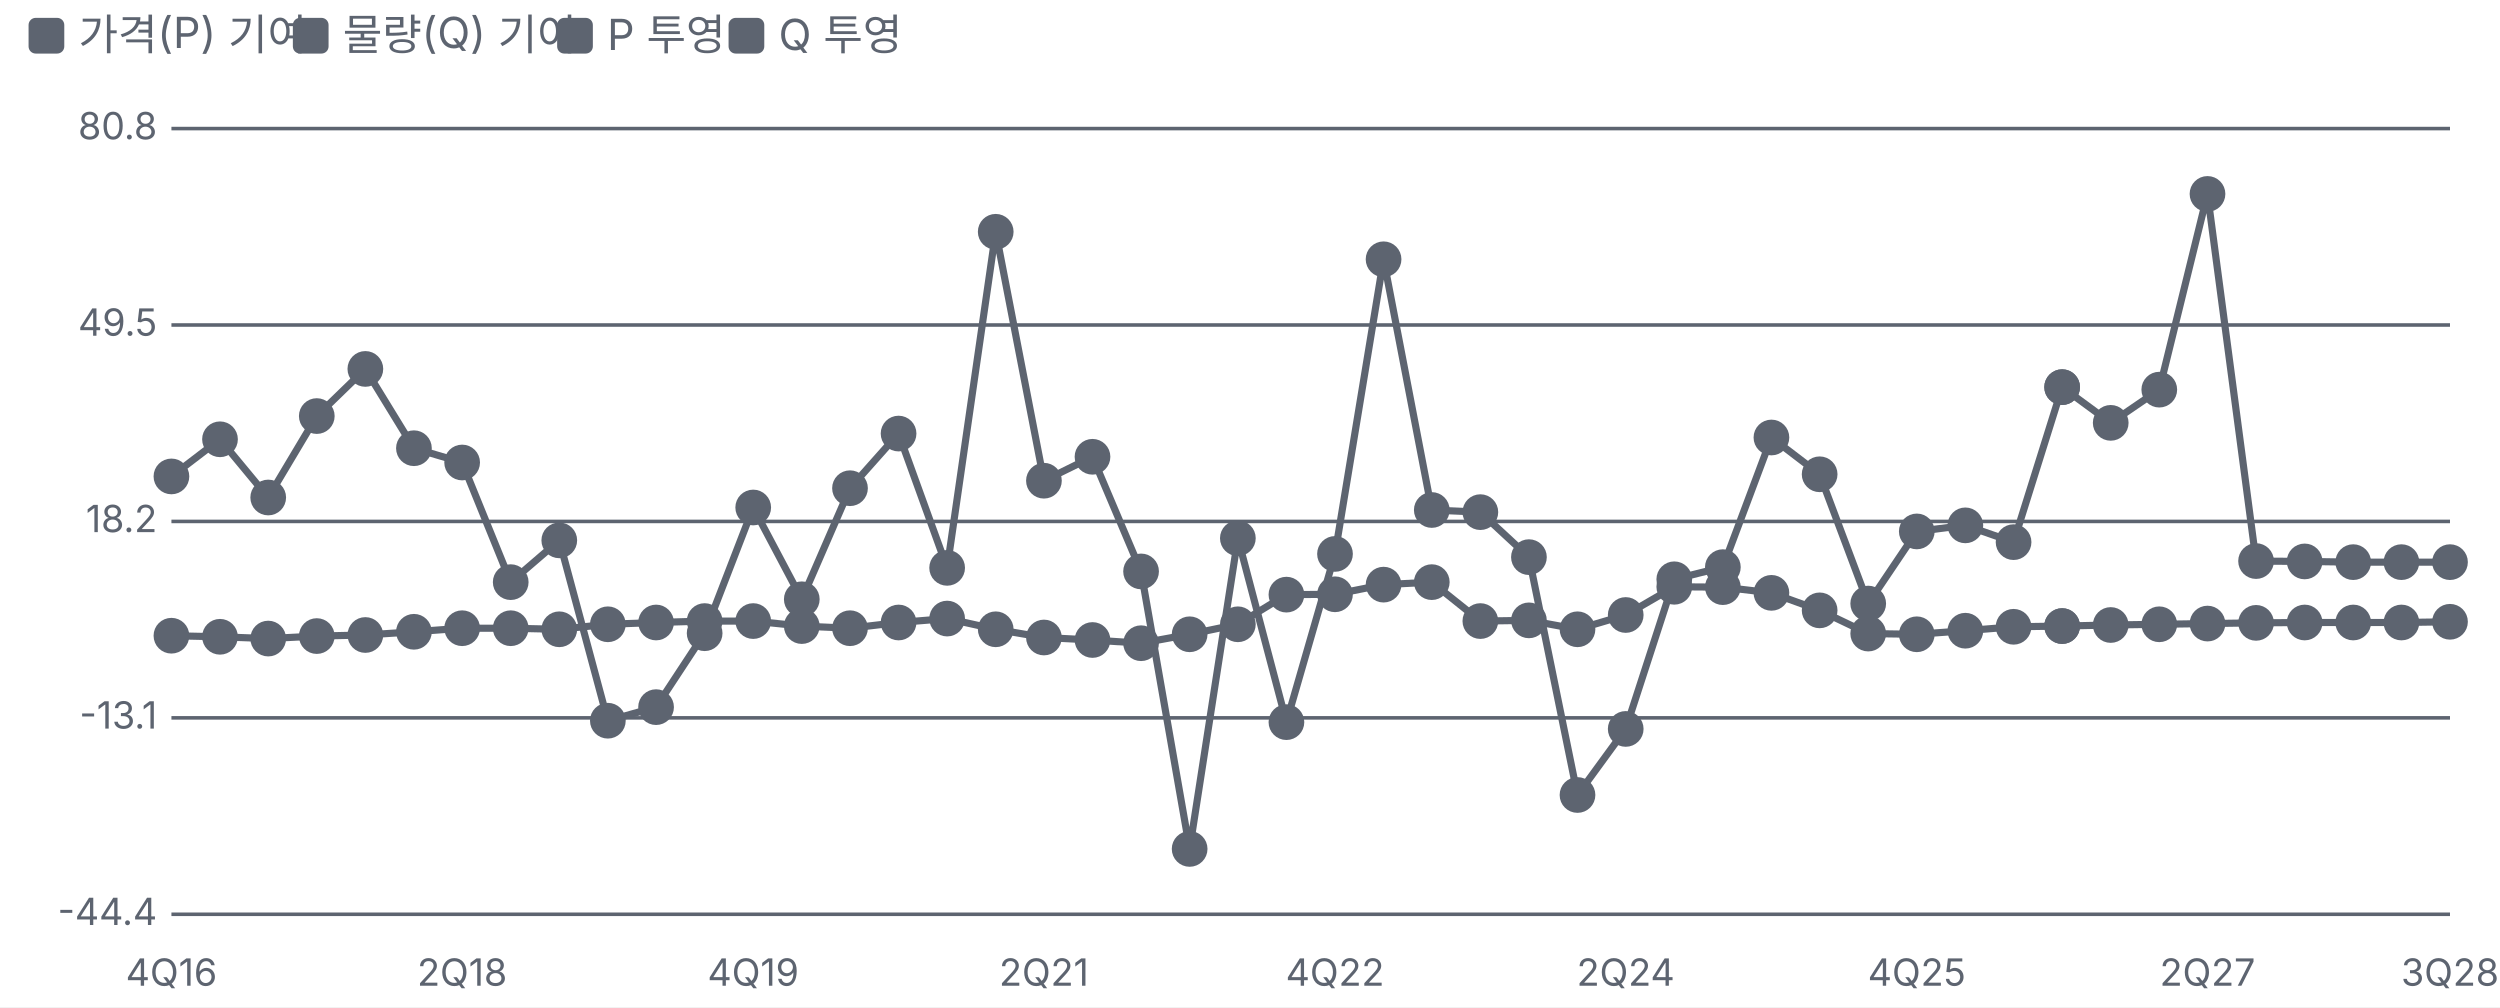
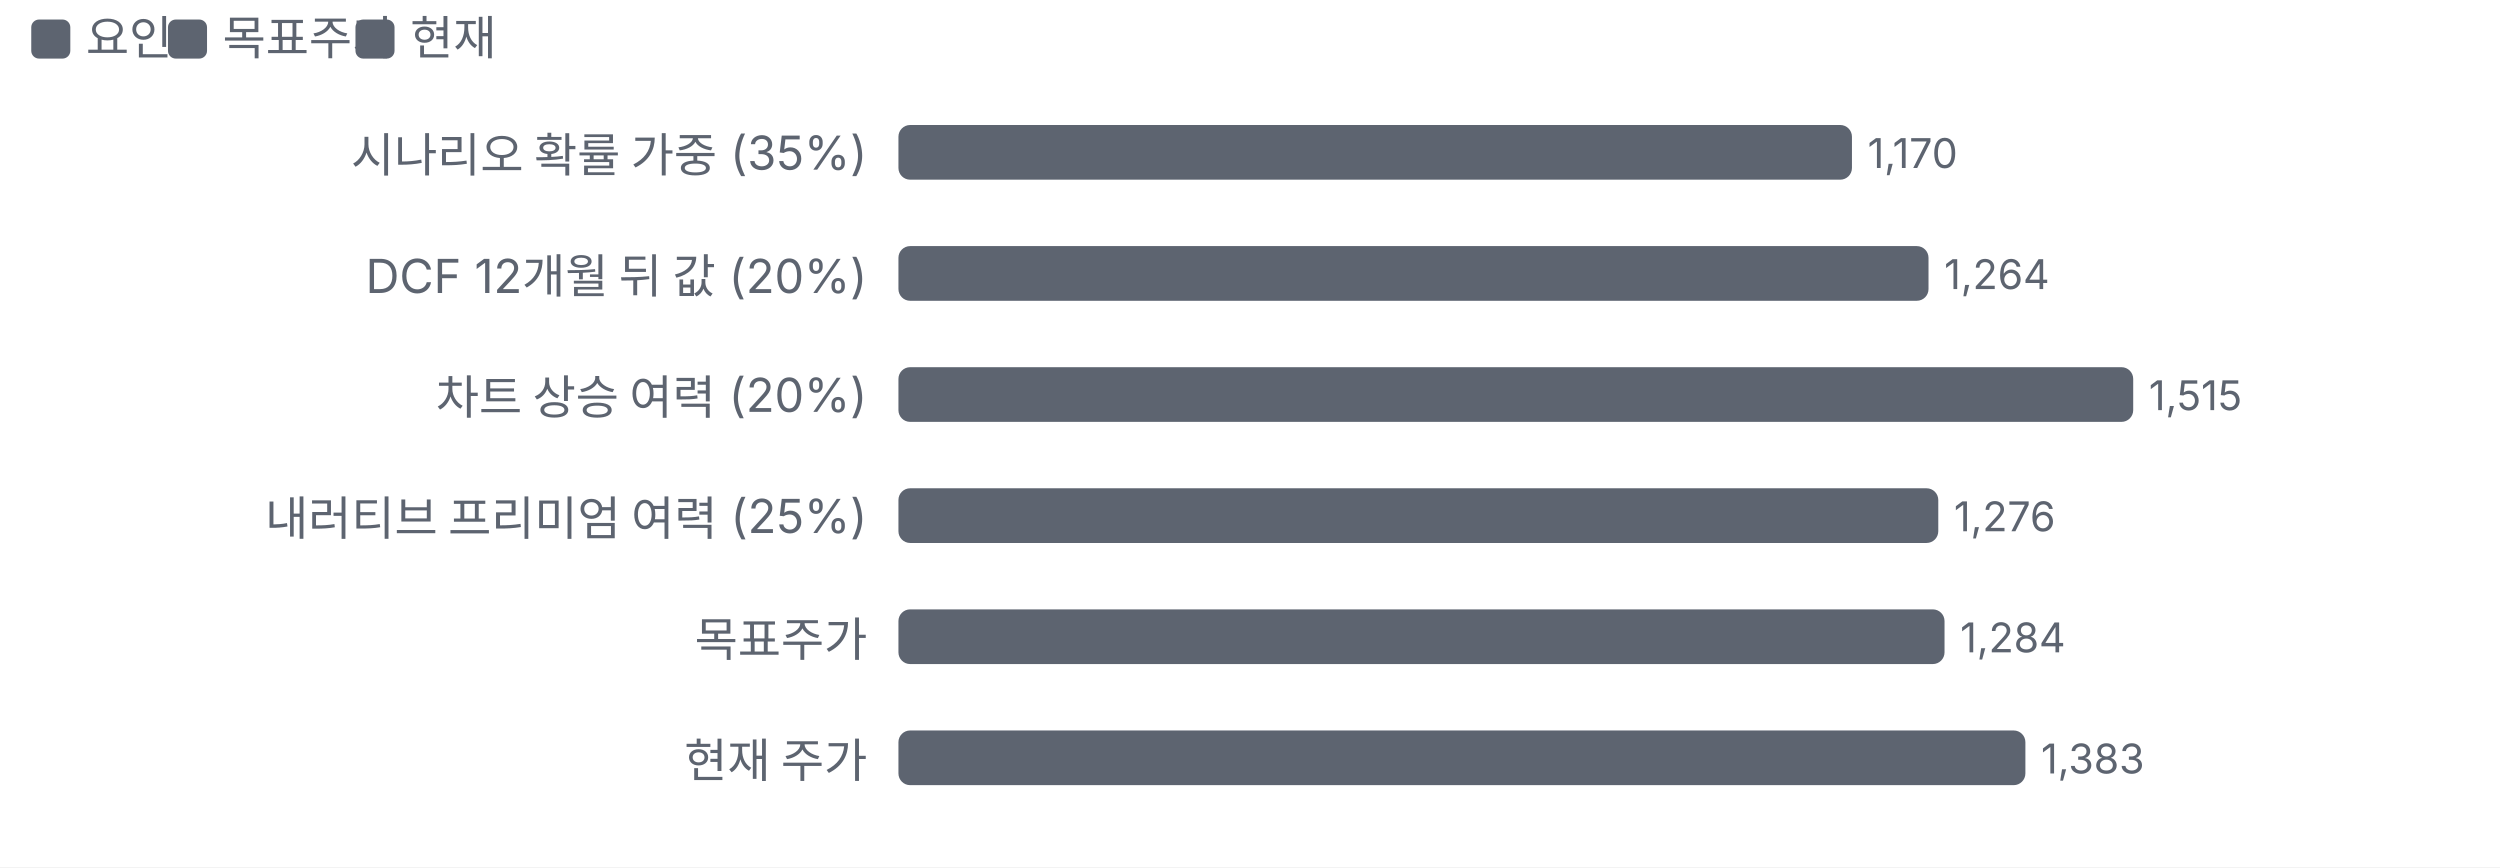
- <svg xmlns="http://www.w3.org/2000/svg" viewBox="0 0 700 282" width="700" height="282">
+ <svg xmlns="http://www.w3.org/2000/svg" viewBox="0 0 640 222" width="640" height="222">
  <style>text{fill:#5d6470;font-size:10.5px;font-family:-apple-system,'Apple SD Gothic Neo','Malgun Gothic',sans-serif}</style>
  <rect width="100%" height="100%" fill="#ffffff" />
  <rect x="8" y="5" width="10" height="10" rx="2" fill="#5d6470" />
-   <text x="22" y="14" style="font-size:12px">가격(P) 기여</text>
-   <rect x="82" y="5" width="10" height="10" rx="2" fill="#5d6470" />
-   <text x="96" y="14" style="font-size:12px">물량(Q) 기여</text>
-   <rect x="156" y="5" width="10" height="10" rx="2" fill="#5d6470" />
-   <text x="170" y="14" style="font-size:12px">P 투영</text>
-   <rect x="204" y="5" width="10" height="10" rx="2" fill="#5d6470" />
-   <text x="218" y="14" style="font-size:12px">Q 투영</text>
+   <text x="22" y="14" style="font-size:12px">요인</text>
+   <rect x="43" y="5" width="10" height="10" rx="2" fill="#5d6470" />
+   <text x="57" y="14" style="font-size:12px">목표주가</text>
+   <rect x="91" y="5" width="10" height="10" rx="2" fill="#5d6470" />
+   <text x="105" y="14" style="font-size:12px">현재</text>
  <g transform="translate(0,22)">
-     <line x1="48" x2="686" y1="234.0" y2="234.0" stroke="#5d6470" />
-     <text x="44" y="237.0" text-anchor="end">-44.4</text>
-     <line x1="48" x2="686" y1="179.0" y2="179.0" stroke="#5d6470" />
-     <text x="44" y="182.0" text-anchor="end">-13.1</text>
-     <line x1="48" x2="686" y1="124.0" y2="124.0" stroke="#5d6470" />
-     <text x="44" y="127.0" text-anchor="end">18.2</text>
-     <line x1="48" x2="686" y1="69.0" y2="69.0" stroke="#5d6470" />
-     <text x="44" y="72.0" text-anchor="end">49.5</text>
-     <line x1="48" x2="686" y1="14.0" y2="14.0" stroke="#5d6470" />
-     <text x="44" y="17.0" text-anchor="end">80.8</text>
-     <text x="48.0" y="254" text-anchor="middle">4Q16</text>
-     <text x="129.4" y="254" text-anchor="middle">2Q18</text>
-     <text x="210.9" y="254" text-anchor="middle">4Q19</text>
-     <text x="292.3" y="254" text-anchor="middle">2Q21</text>
-     <text x="373.8" y="254" text-anchor="middle">4Q22</text>
-     <text x="455.2" y="254" text-anchor="middle">2Q24</text>
-     <text x="536.7" y="254" text-anchor="middle">4Q25</text>
-     <text x="618.1" y="254" text-anchor="middle">2Q27</text>
-     <text x="686.0" y="254" text-anchor="middle">3Q28</text>
-     <polyline fill="none" stroke="#5d6470" stroke-width="2" points="48.0,156.0 61.6,156.3 75.1,156.8 88.7,156.1 102.3,155.8 115.9,154.9 129.4,153.9 143.0,153.9 156.6,154.2 170.2,152.8 183.7,152.3 197.3,151.9 210.9,151.9 224.5,153.3 238.0,153.9 251.6,152.3 265.2,151.2 278.8,154.2 292.3,156.5 305.9,157.2 319.5,158.1 333.1,155.6 346.6,152.8 360.2,144.5 373.8,144.4 387.4,141.7 400.9,141.0 414.5,151.9 428.1,151.7 441.7,154.2 455.2,150.2 468.8,142.3 482.4,142.4 496.0,144.0 509.5,148.9 523.1,155.4 536.7,155.6 550.3,154.6 563.8,153.5 577.4,153.3" />
-     <g class="lp" data-n="가격(P) 기여" data-x="4Q16" data-v="0.00%" data-m="">
-       <circle cx="48.0" cy="156.0" r="14" fill="transparent" />
-       <circle class="dot" cx="48.0" cy="156.0" r="4" fill="#5d6470" stroke="#5d6470" stroke-width="2" />
-     </g>
-     <g class="lp" data-n="가격(P) 기여" data-x="1Q17" data-v="-0.20%" data-m="">
-       <circle cx="61.6" cy="156.3" r="14" fill="transparent" />
-       <circle class="dot" cx="61.6" cy="156.3" r="4" fill="#5d6470" stroke="#5d6470" stroke-width="2" />
-     </g>
-     <g class="lp" data-n="가격(P) 기여" data-x="2Q17" data-v="-0.50%" data-m="">
-       <circle cx="75.1" cy="156.8" r="14" fill="transparent" />
-       <circle class="dot" cx="75.1" cy="156.8" r="4" fill="#5d6470" stroke="#5d6470" stroke-width="2" />
-     </g>
-     <g class="lp" data-n="가격(P) 기여" data-x="3Q17" data-v="-0.10%" data-m="">
-       <circle cx="88.7" cy="156.1" r="14" fill="transparent" />
-       <circle class="dot" cx="88.7" cy="156.1" r="4" fill="#5d6470" stroke="#5d6470" stroke-width="2" />
-     </g>
-     <g class="lp" data-n="가격(P) 기여" data-x="4Q17" data-v="0.10%" data-m="">
-       <circle cx="102.3" cy="155.8" r="14" fill="transparent" />
-       <circle class="dot" cx="102.3" cy="155.8" r="4" fill="#5d6470" stroke="#5d6470" stroke-width="2" />
-     </g>
-     <g class="lp" data-n="가격(P) 기여" data-x="1Q18" data-v="0.60%" data-m="">
-       <circle cx="115.9" cy="154.9" r="14" fill="transparent" />
-       <circle class="dot" cx="115.9" cy="154.9" r="4" fill="#5d6470" stroke="#5d6470" stroke-width="2" />
-     </g>
-     <g class="lp" data-n="가격(P) 기여" data-x="2Q18" data-v="1.20%" data-m="">
-       <circle cx="129.4" cy="153.9" r="14" fill="transparent" />
-       <circle class="dot" cx="129.4" cy="153.9" r="4" fill="#5d6470" stroke="#5d6470" stroke-width="2" />
-     </g>
-     <g class="lp" data-n="가격(P) 기여" data-x="3Q18" data-v="1.20%" data-m="">
-       <circle cx="143.0" cy="153.9" r="14" fill="transparent" />
-       <circle class="dot" cx="143.0" cy="153.9" r="4" fill="#5d6470" stroke="#5d6470" stroke-width="2" />
-     </g>
-     <g class="lp" data-n="가격(P) 기여" data-x="4Q18" data-v="1.00%" data-m="">
-       <circle cx="156.6" cy="154.2" r="14" fill="transparent" />
-       <circle class="dot" cx="156.6" cy="154.2" r="4" fill="#5d6470" stroke="#5d6470" stroke-width="2" />
-     </g>
-     <g class="lp" data-n="가격(P) 기여" data-x="1Q19" data-v="1.80%" data-m="">
-       <circle cx="170.2" cy="152.8" r="14" fill="transparent" />
-       <circle class="dot" cx="170.2" cy="152.8" r="4" fill="#5d6470" stroke="#5d6470" stroke-width="2" />
-     </g>
-     <g class="lp" data-n="가격(P) 기여" data-x="2Q19" data-v="2.10%" data-m="">
-       <circle cx="183.7" cy="152.3" r="14" fill="transparent" />
-       <circle class="dot" cx="183.7" cy="152.3" r="4" fill="#5d6470" stroke="#5d6470" stroke-width="2" />
-     </g>
-     <g class="lp" data-n="가격(P) 기여" data-x="3Q19" data-v="2.30%" data-m="">
-       <circle cx="197.3" cy="151.9" r="14" fill="transparent" />
-       <circle class="dot" cx="197.3" cy="151.9" r="4" fill="#5d6470" stroke="#5d6470" stroke-width="2" />
-     </g>
-     <g class="lp" data-n="가격(P) 기여" data-x="4Q19" data-v="2.30%" data-m="">
-       <circle cx="210.9" cy="151.9" r="14" fill="transparent" />
-       <circle class="dot" cx="210.9" cy="151.9" r="4" fill="#5d6470" stroke="#5d6470" stroke-width="2" />
-     </g>
-     <g class="lp" data-n="가격(P) 기여" data-x="1Q20" data-v="1.50%" data-m="">
-       <circle cx="224.5" cy="153.3" r="14" fill="transparent" />
-       <circle class="dot" cx="224.5" cy="153.3" r="4" fill="#5d6470" stroke="#5d6470" stroke-width="2" />
-     </g>
-     <g class="lp" data-n="가격(P) 기여" data-x="2Q20" data-v="1.20%" data-m="">
-       <circle cx="238.0" cy="153.9" r="14" fill="transparent" />
-       <circle class="dot" cx="238.0" cy="153.9" r="4" fill="#5d6470" stroke="#5d6470" stroke-width="2" />
-     </g>
-     <g class="lp" data-n="가격(P) 기여" data-x="3Q20" data-v="2.10%" data-m="">
-       <circle cx="251.6" cy="152.3" r="14" fill="transparent" />
-       <circle class="dot" cx="251.6" cy="152.3" r="4" fill="#5d6470" stroke="#5d6470" stroke-width="2" />
-     </g>
-     <g class="lp" data-n="가격(P) 기여" data-x="4Q20" data-v="2.70%" data-m="">
-       <circle cx="265.2" cy="151.2" r="14" fill="transparent" />
-       <circle class="dot" cx="265.2" cy="151.2" r="4" fill="#5d6470" stroke="#5d6470" stroke-width="2" />
-     </g>
-     <g class="lp" data-n="가격(P) 기여" data-x="1Q21" data-v="1.00%" data-m="">
-       <circle cx="278.8" cy="154.2" r="14" fill="transparent" />
-       <circle class="dot" cx="278.8" cy="154.2" r="4" fill="#5d6470" stroke="#5d6470" stroke-width="2" />
-     </g>
-     <g class="lp" data-n="가격(P) 기여" data-x="2Q21" data-v="-0.30%" data-m="">
-       <circle cx="292.3" cy="156.5" r="14" fill="transparent" />
-       <circle class="dot" cx="292.3" cy="156.5" r="4" fill="#5d6470" stroke="#5d6470" stroke-width="2" />
-     </g>
-     <g class="lp" data-n="가격(P) 기여" data-x="3Q21" data-v="-0.70%" data-m="">
-       <circle cx="305.9" cy="157.2" r="14" fill="transparent" />
-       <circle class="dot" cx="305.9" cy="157.2" r="4" fill="#5d6470" stroke="#5d6470" stroke-width="2" />
-     </g>
-     <g class="lp" data-n="가격(P) 기여" data-x="4Q21" data-v="-1.20%" data-m="">
-       <circle cx="319.5" cy="158.1" r="14" fill="transparent" />
-       <circle class="dot" cx="319.5" cy="158.1" r="4" fill="#5d6470" stroke="#5d6470" stroke-width="2" />
-     </g>
-     <g class="lp" data-n="가격(P) 기여" data-x="1Q22" data-v="0.20%" data-m="">
-       <circle cx="333.1" cy="155.6" r="14" fill="transparent" />
-       <circle class="dot" cx="333.1" cy="155.6" r="4" fill="#5d6470" stroke="#5d6470" stroke-width="2" />
-     </g>
-     <g class="lp" data-n="가격(P) 기여" data-x="2Q22" data-v="1.80%" data-m="">
-       <circle cx="346.6" cy="152.8" r="14" fill="transparent" />
-       <circle class="dot" cx="346.6" cy="152.8" r="4" fill="#5d6470" stroke="#5d6470" stroke-width="2" />
-     </g>
-     <g class="lp" data-n="가격(P) 기여" data-x="3Q22" data-v="6.50%" data-m="">
-       <circle cx="360.2" cy="144.5" r="14" fill="transparent" />
-       <circle class="dot" cx="360.2" cy="144.5" r="4" fill="#5d6470" stroke="#5d6470" stroke-width="2" />
-     </g>
-     <g class="lp" data-n="가격(P) 기여" data-x="4Q22" data-v="6.60%" data-m="">
-       <circle cx="373.8" cy="144.4" r="14" fill="transparent" />
-       <circle class="dot" cx="373.8" cy="144.4" r="4" fill="#5d6470" stroke="#5d6470" stroke-width="2" />
-     </g>
-     <g class="lp" data-n="가격(P) 기여" data-x="1Q23" data-v="8.10%" data-m="">
-       <circle cx="387.4" cy="141.7" r="14" fill="transparent" />
-       <circle class="dot" cx="387.4" cy="141.7" r="4" fill="#5d6470" stroke="#5d6470" stroke-width="2" />
-     </g>
-     <g class="lp" data-n="가격(P) 기여" data-x="2Q23" data-v="8.50%" data-m="">
-       <circle cx="400.9" cy="141.0" r="14" fill="transparent" />
-       <circle class="dot" cx="400.9" cy="141.0" r="4" fill="#5d6470" stroke="#5d6470" stroke-width="2" />
-     </g>
-     <g class="lp" data-n="가격(P) 기여" data-x="3Q23" data-v="2.30%" data-m="">
-       <circle cx="414.5" cy="151.9" r="14" fill="transparent" />
-       <circle class="dot" cx="414.5" cy="151.9" r="4" fill="#5d6470" stroke="#5d6470" stroke-width="2" />
-     </g>
-     <g class="lp" data-n="가격(P) 기여" data-x="4Q23" data-v="2.40%" data-m="">
-       <circle cx="428.1" cy="151.7" r="14" fill="transparent" />
-       <circle class="dot" cx="428.1" cy="151.7" r="4" fill="#5d6470" stroke="#5d6470" stroke-width="2" />
-     </g>
-     <g class="lp" data-n="가격(P) 기여" data-x="1Q24" data-v="1.00%" data-m="">
-       <circle cx="441.7" cy="154.2" r="14" fill="transparent" />
-       <circle class="dot" cx="441.7" cy="154.2" r="4" fill="#5d6470" stroke="#5d6470" stroke-width="2" />
-     </g>
-     <g class="lp" data-n="가격(P) 기여" data-x="2Q24" data-v="3.30%" data-m="">
-       <circle cx="455.2" cy="150.2" r="14" fill="transparent" />
-       <circle class="dot" cx="455.2" cy="150.2" r="4" fill="#5d6470" stroke="#5d6470" stroke-width="2" />
-     </g>
-     <g class="lp" data-n="가격(P) 기여" data-x="3Q24" data-v="7.80%" data-m="">
-       <circle cx="468.8" cy="142.3" r="14" fill="transparent" />
-       <circle class="dot" cx="468.8" cy="142.3" r="4" fill="#5d6470" stroke="#5d6470" stroke-width="2" />
-     </g>
-     <g class="lp" data-n="가격(P) 기여" data-x="4Q24" data-v="7.70%" data-m="">
-       <circle cx="482.4" cy="142.4" r="14" fill="transparent" />
-       <circle class="dot" cx="482.4" cy="142.4" r="4" fill="#5d6470" stroke="#5d6470" stroke-width="2" />
-     </g>
-     <g class="lp" data-n="가격(P) 기여" data-x="1Q25" data-v="6.80%" data-m="">
-       <circle cx="496.0" cy="144.0" r="14" fill="transparent" />
-       <circle class="dot" cx="496.0" cy="144.0" r="4" fill="#5d6470" stroke="#5d6470" stroke-width="2" />
-     </g>
-     <g class="lp" data-n="가격(P) 기여" data-x="2Q25" data-v="4.00%" data-m="">
-       <circle cx="509.5" cy="148.9" r="14" fill="transparent" />
-       <circle class="dot" cx="509.5" cy="148.9" r="4" fill="#5d6470" stroke="#5d6470" stroke-width="2" />
-     </g>
-     <g class="lp" data-n="가격(P) 기여" data-x="3Q25" data-v="0.30%" data-m="">
-       <circle cx="523.1" cy="155.4" r="14" fill="transparent" />
-       <circle class="dot" cx="523.1" cy="155.4" r="4" fill="#5d6470" stroke="#5d6470" stroke-width="2" />
-     </g>
-     <g class="lp" data-n="가격(P) 기여" data-x="4Q25" data-v="0.20%" data-m="">
-       <circle cx="536.7" cy="155.6" r="14" fill="transparent" />
-       <circle class="dot" cx="536.7" cy="155.6" r="4" fill="#5d6470" stroke="#5d6470" stroke-width="2" />
-     </g>
-     <g class="lp" data-n="가격(P) 기여" data-x="1Q26" data-v="0.80%" data-m="">
-       <circle cx="550.3" cy="154.6" r="14" fill="transparent" />
-       <circle class="dot" cx="550.3" cy="154.6" r="4" fill="#5d6470" stroke="#5d6470" stroke-width="2" />
-     </g>
-     <g class="lp" data-n="가격(P) 기여" data-x="2Q26" data-v="1.40%" data-m="">
-       <circle cx="563.8" cy="153.5" r="14" fill="transparent" />
-       <circle class="dot" cx="563.8" cy="153.5" r="4" fill="#5d6470" stroke="#5d6470" stroke-width="2" />
-     </g>
-     <g class="lp" data-n="가격(P) 기여" data-x="3Q26" data-v="1.50%" data-m="">
-       <circle cx="577.4" cy="153.3" r="14" fill="transparent" />
-       <circle class="dot" cx="577.4" cy="153.3" r="4" fill="#5d6470" stroke="#5d6470" stroke-width="2" />
-     </g>
-     <polyline fill="none" stroke="#5d6470" stroke-width="2" points="48.0,111.4 61.6,101.0 75.1,117.3 88.7,94.5 102.3,81.3 115.9,103.5 129.4,107.5 143.0,141.0 156.6,129.3 170.2,179.8 183.7,176.0 197.3,155.3 210.9,120.1 224.5,145.8 238.0,114.7 251.6,99.4 265.2,137.0 278.8,42.9 292.3,112.6 305.9,105.9 319.5,138.0 333.1,215.7 346.6,128.7 360.2,180.2 373.8,133.1 387.4,50.6 400.9,120.8 414.5,121.4 428.1,134.0 441.7,200.6 455.2,182.1 468.8,140.2 482.4,136.8 496.0,100.5 509.5,110.8 523.1,147.0 536.7,126.8 550.3,125.1 563.8,129.8 577.4,86.4" />
-     <g class="lp" data-n="물량(Q) 기여" data-x="4Q16" data-v="25.4%" data-m="">
-       <circle cx="48.0" cy="111.4" r="14" fill="transparent" />
-       <circle class="dot" cx="48.0" cy="111.4" r="4" fill="#5d6470" stroke="#5d6470" stroke-width="2" />
-     </g>
-     <g class="lp" data-n="물량(Q) 기여" data-x="1Q17" data-v="31.3%" data-m="">
-       <circle cx="61.6" cy="101.0" r="14" fill="transparent" />
-       <circle class="dot" cx="61.6" cy="101.0" r="4" fill="#5d6470" stroke="#5d6470" stroke-width="2" />
-     </g>
-     <g class="lp" data-n="물량(Q) 기여" data-x="2Q17" data-v="22.0%" data-m="">
-       <circle cx="75.1" cy="117.3" r="14" fill="transparent" />
-       <circle class="dot" cx="75.1" cy="117.3" r="4" fill="#5d6470" stroke="#5d6470" stroke-width="2" />
-     </g>
-     <g class="lp" data-n="물량(Q) 기여" data-x="3Q17" data-v="35.0%" data-m="">
-       <circle cx="88.7" cy="94.5" r="14" fill="transparent" />
-       <circle class="dot" cx="88.7" cy="94.5" r="4" fill="#5d6470" stroke="#5d6470" stroke-width="2" />
-     </g>
-     <g class="lp" data-n="물량(Q) 기여" data-x="4Q17" data-v="42.5%" data-m="">
-       <circle cx="102.3" cy="81.3" r="14" fill="transparent" />
-       <circle class="dot" cx="102.3" cy="81.3" r="4" fill="#5d6470" stroke="#5d6470" stroke-width="2" />
-     </g>
-     <g class="lp" data-n="물량(Q) 기여" data-x="1Q18" data-v="29.9%" data-m="">
-       <circle cx="115.9" cy="103.5" r="14" fill="transparent" />
-       <circle class="dot" cx="115.9" cy="103.5" r="4" fill="#5d6470" stroke="#5d6470" stroke-width="2" />
-     </g>
-     <g class="lp" data-n="물량(Q) 기여" data-x="2Q18" data-v="27.6%" data-m="">
-       <circle cx="129.4" cy="107.5" r="14" fill="transparent" />
-       <circle class="dot" cx="129.4" cy="107.5" r="4" fill="#5d6470" stroke="#5d6470" stroke-width="2" />
-     </g>
-     <g class="lp" data-n="물량(Q) 기여" data-x="3Q18" data-v="8.50%" data-m="">
-       <circle cx="143.0" cy="141.0" r="14" fill="transparent" />
-       <circle class="dot" cx="143.0" cy="141.0" r="4" fill="#5d6470" stroke="#5d6470" stroke-width="2" />
-     </g>
-     <g class="lp" data-n="물량(Q) 기여" data-x="4Q18" data-v="15.2%" data-m="">
-       <circle cx="156.6" cy="129.3" r="14" fill="transparent" />
-       <circle class="dot" cx="156.6" cy="129.3" r="4" fill="#5d6470" stroke="#5d6470" stroke-width="2" />
-     </g>
-     <g class="lp" data-n="물량(Q) 기여" data-x="1Q19" data-v="-13.6%" data-m="">
-       <circle cx="170.2" cy="179.8" r="14" fill="transparent" />
-       <circle class="dot" cx="170.2" cy="179.8" r="4" fill="#5d6470" stroke="#5d6470" stroke-width="2" />
-     </g>
-     <g class="lp" data-n="물량(Q) 기여" data-x="2Q19" data-v="-11.4%" data-m="">
-       <circle cx="183.7" cy="176.0" r="14" fill="transparent" />
-       <circle class="dot" cx="183.7" cy="176.0" r="4" fill="#5d6470" stroke="#5d6470" stroke-width="2" />
-     </g>
-     <g class="lp" data-n="물량(Q) 기여" data-x="3Q19" data-v="0.40%" data-m="">
-       <circle cx="197.3" cy="155.3" r="14" fill="transparent" />
-       <circle class="dot" cx="197.3" cy="155.3" r="4" fill="#5d6470" stroke="#5d6470" stroke-width="2" />
-     </g>
-     <g class="lp" data-n="물량(Q) 기여" data-x="4Q19" data-v="20.4%" data-m="">
-       <circle cx="210.9" cy="120.1" r="14" fill="transparent" />
-       <circle class="dot" cx="210.9" cy="120.1" r="4" fill="#5d6470" stroke="#5d6470" stroke-width="2" />
-     </g>
-     <g class="lp" data-n="물량(Q) 기여" data-x="1Q20" data-v="5.80%" data-m="">
-       <circle cx="224.5" cy="145.8" r="14" fill="transparent" />
-       <circle class="dot" cx="224.5" cy="145.8" r="4" fill="#5d6470" stroke="#5d6470" stroke-width="2" />
-     </g>
-     <g class="lp" data-n="물량(Q) 기여" data-x="2Q20" data-v="23.5%" data-m="">
-       <circle cx="238.0" cy="114.7" r="14" fill="transparent" />
-       <circle class="dot" cx="238.0" cy="114.7" r="4" fill="#5d6470" stroke="#5d6470" stroke-width="2" />
-     </g>
-     <g class="lp" data-n="물량(Q) 기여" data-x="3Q20" data-v="32.2%" data-m="">
-       <circle cx="251.6" cy="99.4" r="14" fill="transparent" />
-       <circle class="dot" cx="251.6" cy="99.4" r="4" fill="#5d6470" stroke="#5d6470" stroke-width="2" />
-     </g>
-     <g class="lp" data-n="물량(Q) 기여" data-x="4Q20" data-v="10.8%" data-m="">
-       <circle cx="265.2" cy="137.0" r="14" fill="transparent" />
-       <circle class="dot" cx="265.2" cy="137.0" r="4" fill="#5d6470" stroke="#5d6470" stroke-width="2" />
-     </g>
-     <g class="lp" data-n="물량(Q) 기여" data-x="1Q21" data-v="64.4%" data-m="">
-       <circle cx="278.8" cy="42.9" r="14" fill="transparent" />
-       <circle class="dot" cx="278.8" cy="42.9" r="4" fill="#5d6470" stroke="#5d6470" stroke-width="2" />
-     </g>
-     <g class="lp" data-n="물량(Q) 기여" data-x="2Q21" data-v="24.7%" data-m="">
-       <circle cx="292.3" cy="112.6" r="14" fill="transparent" />
-       <circle class="dot" cx="292.3" cy="112.6" r="4" fill="#5d6470" stroke="#5d6470" stroke-width="2" />
-     </g>
-     <g class="lp" data-n="물량(Q) 기여" data-x="3Q21" data-v="28.5%" data-m="">
-       <circle cx="305.9" cy="105.9" r="14" fill="transparent" />
-       <circle class="dot" cx="305.9" cy="105.9" r="4" fill="#5d6470" stroke="#5d6470" stroke-width="2" />
-     </g>
-     <g class="lp" data-n="물량(Q) 기여" data-x="4Q21" data-v="10.2%" data-m="">
-       <circle cx="319.5" cy="138.0" r="14" fill="transparent" />
-       <circle class="dot" cx="319.5" cy="138.0" r="4" fill="#5d6470" stroke="#5d6470" stroke-width="2" />
-     </g>
-     <g class="lp" data-n="물량(Q) 기여" data-x="1Q22" data-v="-34.0%" data-m="">
-       <circle cx="333.1" cy="215.7" r="14" fill="transparent" />
-       <circle class="dot" cx="333.1" cy="215.7" r="4" fill="#5d6470" stroke="#5d6470" stroke-width="2" />
-     </g>
-     <g class="lp" data-n="물량(Q) 기여" data-x="2Q22" data-v="15.5%" data-m="">
-       <circle cx="346.6" cy="128.7" r="14" fill="transparent" />
-       <circle class="dot" cx="346.6" cy="128.7" r="4" fill="#5d6470" stroke="#5d6470" stroke-width="2" />
-     </g>
-     <g class="lp" data-n="물량(Q) 기여" data-x="3Q22" data-v="-13.8%" data-m="">
-       <circle cx="360.2" cy="180.2" r="14" fill="transparent" />
-       <circle class="dot" cx="360.2" cy="180.2" r="4" fill="#5d6470" stroke="#5d6470" stroke-width="2" />
-     </g>
-     <g class="lp" data-n="물량(Q) 기여" data-x="4Q22" data-v="13.0%" data-m="">
-       <circle cx="373.8" cy="133.1" r="14" fill="transparent" />
-       <circle class="dot" cx="373.8" cy="133.1" r="4" fill="#5d6470" stroke="#5d6470" stroke-width="2" />
-     </g>
-     <g class="lp" data-n="물량(Q) 기여" data-x="1Q23" data-v="60.0%" data-m="">
-       <circle cx="387.4" cy="50.6" r="14" fill="transparent" />
-       <circle class="dot" cx="387.4" cy="50.6" r="4" fill="#5d6470" stroke="#5d6470" stroke-width="2" />
-     </g>
-     <g class="lp" data-n="물량(Q) 기여" data-x="2Q23" data-v="20.0%" data-m="">
-       <circle cx="400.9" cy="120.8" r="14" fill="transparent" />
-       <circle class="dot" cx="400.9" cy="120.8" r="4" fill="#5d6470" stroke="#5d6470" stroke-width="2" />
-     </g>
-     <g class="lp" data-n="물량(Q) 기여" data-x="3Q23" data-v="19.7%" data-m="">
-       <circle cx="414.5" cy="121.4" r="14" fill="transparent" />
-       <circle class="dot" cx="414.5" cy="121.4" r="4" fill="#5d6470" stroke="#5d6470" stroke-width="2" />
-     </g>
-     <g class="lp" data-n="물량(Q) 기여" data-x="4Q23" data-v="12.5%" data-m="">
-       <circle cx="428.1" cy="134.0" r="14" fill="transparent" />
-       <circle class="dot" cx="428.1" cy="134.0" r="4" fill="#5d6470" stroke="#5d6470" stroke-width="2" />
-     </g>
-     <g class="lp" data-n="물량(Q) 기여" data-x="1Q24" data-v="-25.4%" data-m="">
-       <circle cx="441.7" cy="200.6" r="14" fill="transparent" />
-       <circle class="dot" cx="441.7" cy="200.6" r="4" fill="#5d6470" stroke="#5d6470" stroke-width="2" />
-     </g>
-     <g class="lp" data-n="물량(Q) 기여" data-x="2Q24" data-v="-14.9%" data-m="">
-       <circle cx="455.2" cy="182.1" r="14" fill="transparent" />
-       <circle class="dot" cx="455.2" cy="182.1" r="4" fill="#5d6470" stroke="#5d6470" stroke-width="2" />
-     </g>
-     <g class="lp" data-n="물량(Q) 기여" data-x="3Q24" data-v="9.00%" data-m="">
-       <circle cx="468.8" cy="140.2" r="14" fill="transparent" />
-       <circle class="dot" cx="468.8" cy="140.2" r="4" fill="#5d6470" stroke="#5d6470" stroke-width="2" />
-     </g>
-     <g class="lp" data-n="물량(Q) 기여" data-x="4Q24" data-v="10.9%" data-m="">
-       <circle cx="482.4" cy="136.8" r="14" fill="transparent" />
-       <circle class="dot" cx="482.4" cy="136.8" r="4" fill="#5d6470" stroke="#5d6470" stroke-width="2" />
-     </g>
-     <g class="lp" data-n="물량(Q) 기여" data-x="1Q25" data-v="31.6%" data-m="">
-       <circle cx="496.0" cy="100.5" r="14" fill="transparent" />
-       <circle class="dot" cx="496.0" cy="100.5" r="4" fill="#5d6470" stroke="#5d6470" stroke-width="2" />
-     </g>
-     <g class="lp" data-n="물량(Q) 기여" data-x="2Q25" data-v="25.7%" data-m="">
-       <circle cx="509.5" cy="110.8" r="14" fill="transparent" />
-       <circle class="dot" cx="509.5" cy="110.8" r="4" fill="#5d6470" stroke="#5d6470" stroke-width="2" />
-     </g>
-     <g class="lp" data-n="물량(Q) 기여" data-x="3Q25" data-v="5.10%" data-m="">
-       <circle cx="523.1" cy="147.0" r="14" fill="transparent" />
-       <circle class="dot" cx="523.1" cy="147.0" r="4" fill="#5d6470" stroke="#5d6470" stroke-width="2" />
-     </g>
-     <g class="lp" data-n="물량(Q) 기여" data-x="4Q25" data-v="16.6%" data-m="">
-       <circle cx="536.7" cy="126.8" r="14" fill="transparent" />
-       <circle class="dot" cx="536.7" cy="126.8" r="4" fill="#5d6470" stroke="#5d6470" stroke-width="2" />
-     </g>
-     <g class="lp" data-n="물량(Q) 기여" data-x="1Q26" data-v="17.6%" data-m="">
-       <circle cx="550.3" cy="125.1" r="14" fill="transparent" />
-       <circle class="dot" cx="550.3" cy="125.1" r="4" fill="#5d6470" stroke="#5d6470" stroke-width="2" />
-     </g>
-     <g class="lp" data-n="물량(Q) 기여" data-x="2Q26" data-v="14.9%" data-m="">
-       <circle cx="563.8" cy="129.8" r="14" fill="transparent" />
-       <circle class="dot" cx="563.8" cy="129.8" r="4" fill="#5d6470" stroke="#5d6470" stroke-width="2" />
-     </g>
-     <g class="lp" data-n="물량(Q) 기여" data-x="3Q26" data-v="39.6%" data-m="">
-       <circle cx="577.4" cy="86.4" r="14" fill="transparent" />
-       <circle class="dot" cx="577.4" cy="86.4" r="4" fill="#5d6470" stroke="#5d6470" stroke-width="2" />
-     </g>
-     <polyline fill="none" stroke="#5d6470" stroke-width="2" points="577.4,153.3 591.0,153.0 604.6,152.8 618.1,152.6 631.7,152.4 645.3,152.3 658.9,152.3 672.4,152.3 686.0,152.1" />
-     <g class="lp" data-n="P 투영" data-x="3Q26" data-v="1.50%" data-m="">
-       <circle cx="577.4" cy="153.3" r="14" fill="transparent" />
-       <circle class="dot" cx="577.4" cy="153.3" r="4" fill="#5d6470" stroke="#5d6470" stroke-width="2" />
-     </g>
-     <g class="lp" data-n="P 투영" data-x="4Q26" data-v="1.70%" data-m="">
-       <circle cx="591.0" cy="153.0" r="14" fill="transparent" />
-       <circle class="dot" cx="591.0" cy="153.0" r="4" fill="#5d6470" stroke="#5d6470" stroke-width="2" />
-     </g>
-     <g class="lp" data-n="P 투영" data-x="1Q27" data-v="1.80%" data-m="">
-       <circle cx="604.6" cy="152.8" r="14" fill="transparent" />
-       <circle class="dot" cx="604.6" cy="152.8" r="4" fill="#5d6470" stroke="#5d6470" stroke-width="2" />
-     </g>
-     <g class="lp" data-n="P 투영" data-x="2Q27" data-v="1.90%" data-m="">
-       <circle cx="618.1" cy="152.6" r="14" fill="transparent" />
-       <circle class="dot" cx="618.1" cy="152.6" r="4" fill="#5d6470" stroke="#5d6470" stroke-width="2" />
-     </g>
-     <g class="lp" data-n="P 투영" data-x="3Q27" data-v="2.00%" data-m="">
-       <circle cx="631.7" cy="152.4" r="14" fill="transparent" />
-       <circle class="dot" cx="631.7" cy="152.4" r="4" fill="#5d6470" stroke="#5d6470" stroke-width="2" />
-     </g>
-     <g class="lp" data-n="P 투영" data-x="4Q27" data-v="2.10%" data-m="">
-       <circle cx="645.3" cy="152.3" r="14" fill="transparent" />
-       <circle class="dot" cx="645.3" cy="152.3" r="4" fill="#5d6470" stroke="#5d6470" stroke-width="2" />
-     </g>
-     <g class="lp" data-n="P 투영" data-x="1Q28" data-v="2.10%" data-m="">
-       <circle cx="658.9" cy="152.3" r="14" fill="transparent" />
-       <circle class="dot" cx="658.9" cy="152.3" r="4" fill="#5d6470" stroke="#5d6470" stroke-width="2" />
-     </g>
-     <g class="lp" data-n="P 투영" data-x="2Q28" data-v="2.10%" data-m="">
-       <circle cx="672.4" cy="152.3" r="14" fill="transparent" />
-       <circle class="dot" cx="672.4" cy="152.3" r="4" fill="#5d6470" stroke="#5d6470" stroke-width="2" />
-     </g>
-     <g class="lp" data-n="P 투영" data-x="3Q28" data-v="2.20%" data-m="">
-       <circle cx="686.0" cy="152.1" r="14" fill="transparent" />
-       <circle class="dot" cx="686.0" cy="152.1" r="4" fill="#5d6470" stroke="#5d6470" stroke-width="2" />
-     </g>
-     <polyline fill="none" stroke="#5d6470" stroke-width="2" points="577.4,86.4 591.0,96.4 604.6,87.1 618.1,32.3 631.7,135.1 645.3,135.2 658.9,135.4 672.4,135.4 686.0,135.4" />
-     <g class="lp" data-n="Q 투영" data-x="3Q26" data-v="39.6%" data-m="">
-       <circle cx="577.4" cy="86.4" r="14" fill="transparent" />
-       <circle class="dot" cx="577.4" cy="86.4" r="4" fill="#5d6470" stroke="#5d6470" stroke-width="2" />
-     </g>
-     <g class="lp" data-n="Q 투영" data-x="4Q26" data-v="33.9%" data-m="">
-       <circle cx="591.0" cy="96.4" r="14" fill="transparent" />
-       <circle class="dot" cx="591.0" cy="96.4" r="4" fill="#5d6470" stroke="#5d6470" stroke-width="2" />
-     </g>
-     <g class="lp" data-n="Q 투영" data-x="1Q27" data-v="39.2%" data-m="">
-       <circle cx="604.6" cy="87.1" r="14" fill="transparent" />
-       <circle class="dot" cx="604.6" cy="87.1" r="4" fill="#5d6470" stroke="#5d6470" stroke-width="2" />
-     </g>
-     <g class="lp" data-n="Q 투영" data-x="2Q27" data-v="70.4%" data-m="">
-       <circle cx="618.1" cy="32.3" r="14" fill="transparent" />
-       <circle class="dot" cx="618.1" cy="32.3" r="4" fill="#5d6470" stroke="#5d6470" stroke-width="2" />
-     </g>
-     <g class="lp" data-n="Q 투영" data-x="3Q27" data-v="11.9%" data-m="">
-       <circle cx="631.7" cy="135.1" r="14" fill="transparent" />
-       <circle class="dot" cx="631.7" cy="135.1" r="4" fill="#5d6470" stroke="#5d6470" stroke-width="2" />
-     </g>
-     <g class="lp" data-n="Q 투영" data-x="4Q27" data-v="11.8%" data-m="">
-       <circle cx="645.3" cy="135.2" r="14" fill="transparent" />
-       <circle class="dot" cx="645.3" cy="135.2" r="4" fill="#5d6470" stroke="#5d6470" stroke-width="2" />
-     </g>
-     <g class="lp" data-n="Q 투영" data-x="1Q28" data-v="11.7%" data-m="">
-       <circle cx="658.9" cy="135.4" r="14" fill="transparent" />
-       <circle class="dot" cx="658.9" cy="135.4" r="4" fill="#5d6470" stroke="#5d6470" stroke-width="2" />
-     </g>
-     <g class="lp" data-n="Q 투영" data-x="2Q28" data-v="11.7%" data-m="">
-       <circle cx="672.4" cy="135.4" r="14" fill="transparent" />
-       <circle class="dot" cx="672.4" cy="135.4" r="4" fill="#5d6470" stroke="#5d6470" stroke-width="2" />
-     </g>
-     <g class="lp" data-n="Q 투영" data-x="3Q28" data-v="11.7%" data-m="">
-       <circle cx="686.0" cy="135.4" r="14" fill="transparent" />
-       <circle class="dot" cx="686.0" cy="135.4" r="4" fill="#5d6470" stroke="#5d6470" stroke-width="2" />
-     </g>
+     <text x="222" y="22" text-anchor="end" style="fill:#5d6470;font-size:12px">
+       <tspan x="222" dy="0">시나리오 확률 가중 (35%)</tspan>
+     </text>
+     <rect x="230.0" y="10" width="244.1" height="14" rx="3" fill="#5d6470" />
+     <text x="478.1" y="21">1,170</text>
+     <text x="222" y="53" text-anchor="end" style="fill:#5d6470;font-size:12px">
+       <tspan x="222" dy="0">DCF 12개월 뒤 값 (20%)</tspan>
+     </text>
+     <rect x="230.0" y="41" width="263.7" height="14" rx="3" fill="#5d6470" />
+     <text x="497.7" y="52">1,264</text>
+     <text x="222" y="84" text-anchor="end" style="fill:#5d6470;font-size:12px">
+       <tspan x="222" dy="0">차트 상승 여력 (20%)</tspan>
+     </text>
+     <rect x="230.0" y="72" width="316.1" height="14" rx="3" fill="#5d6470" />
+     <text x="550.1" y="83">1,515</text>
+     <text x="222" y="115" text-anchor="end" style="fill:#5d6470;font-size:12px">
+       <tspan x="222" dy="0">내러티브 프리미엄 여력 (25%)</tspan>
+     </text>
+     <rect x="230.0" y="103" width="266.2" height="14" rx="3" fill="#5d6470" />
+     <text x="500.2" y="114">1,276</text>
+     <text x="222" y="146" text-anchor="end" style="fill:#5d6470;font-size:12px">
+       <tspan x="222" dy="0">목표주가</tspan>
+     </text>
+     <rect x="230.0" y="134" width="267.8" height="14" rx="3" fill="#5d6470" />
+     <text x="501.8" y="145">1,284</text>
+     <text x="222" y="177" text-anchor="end" style="fill:#5d6470;font-size:12px">
+       <tspan x="222" dy="0">현재 주가</tspan>
+     </text>
+     <rect x="230.0" y="165" width="288.5" height="14" rx="3" fill="#5d6470" />
+     <text x="522.5" y="176">1,383</text>
  </g>
</svg>
